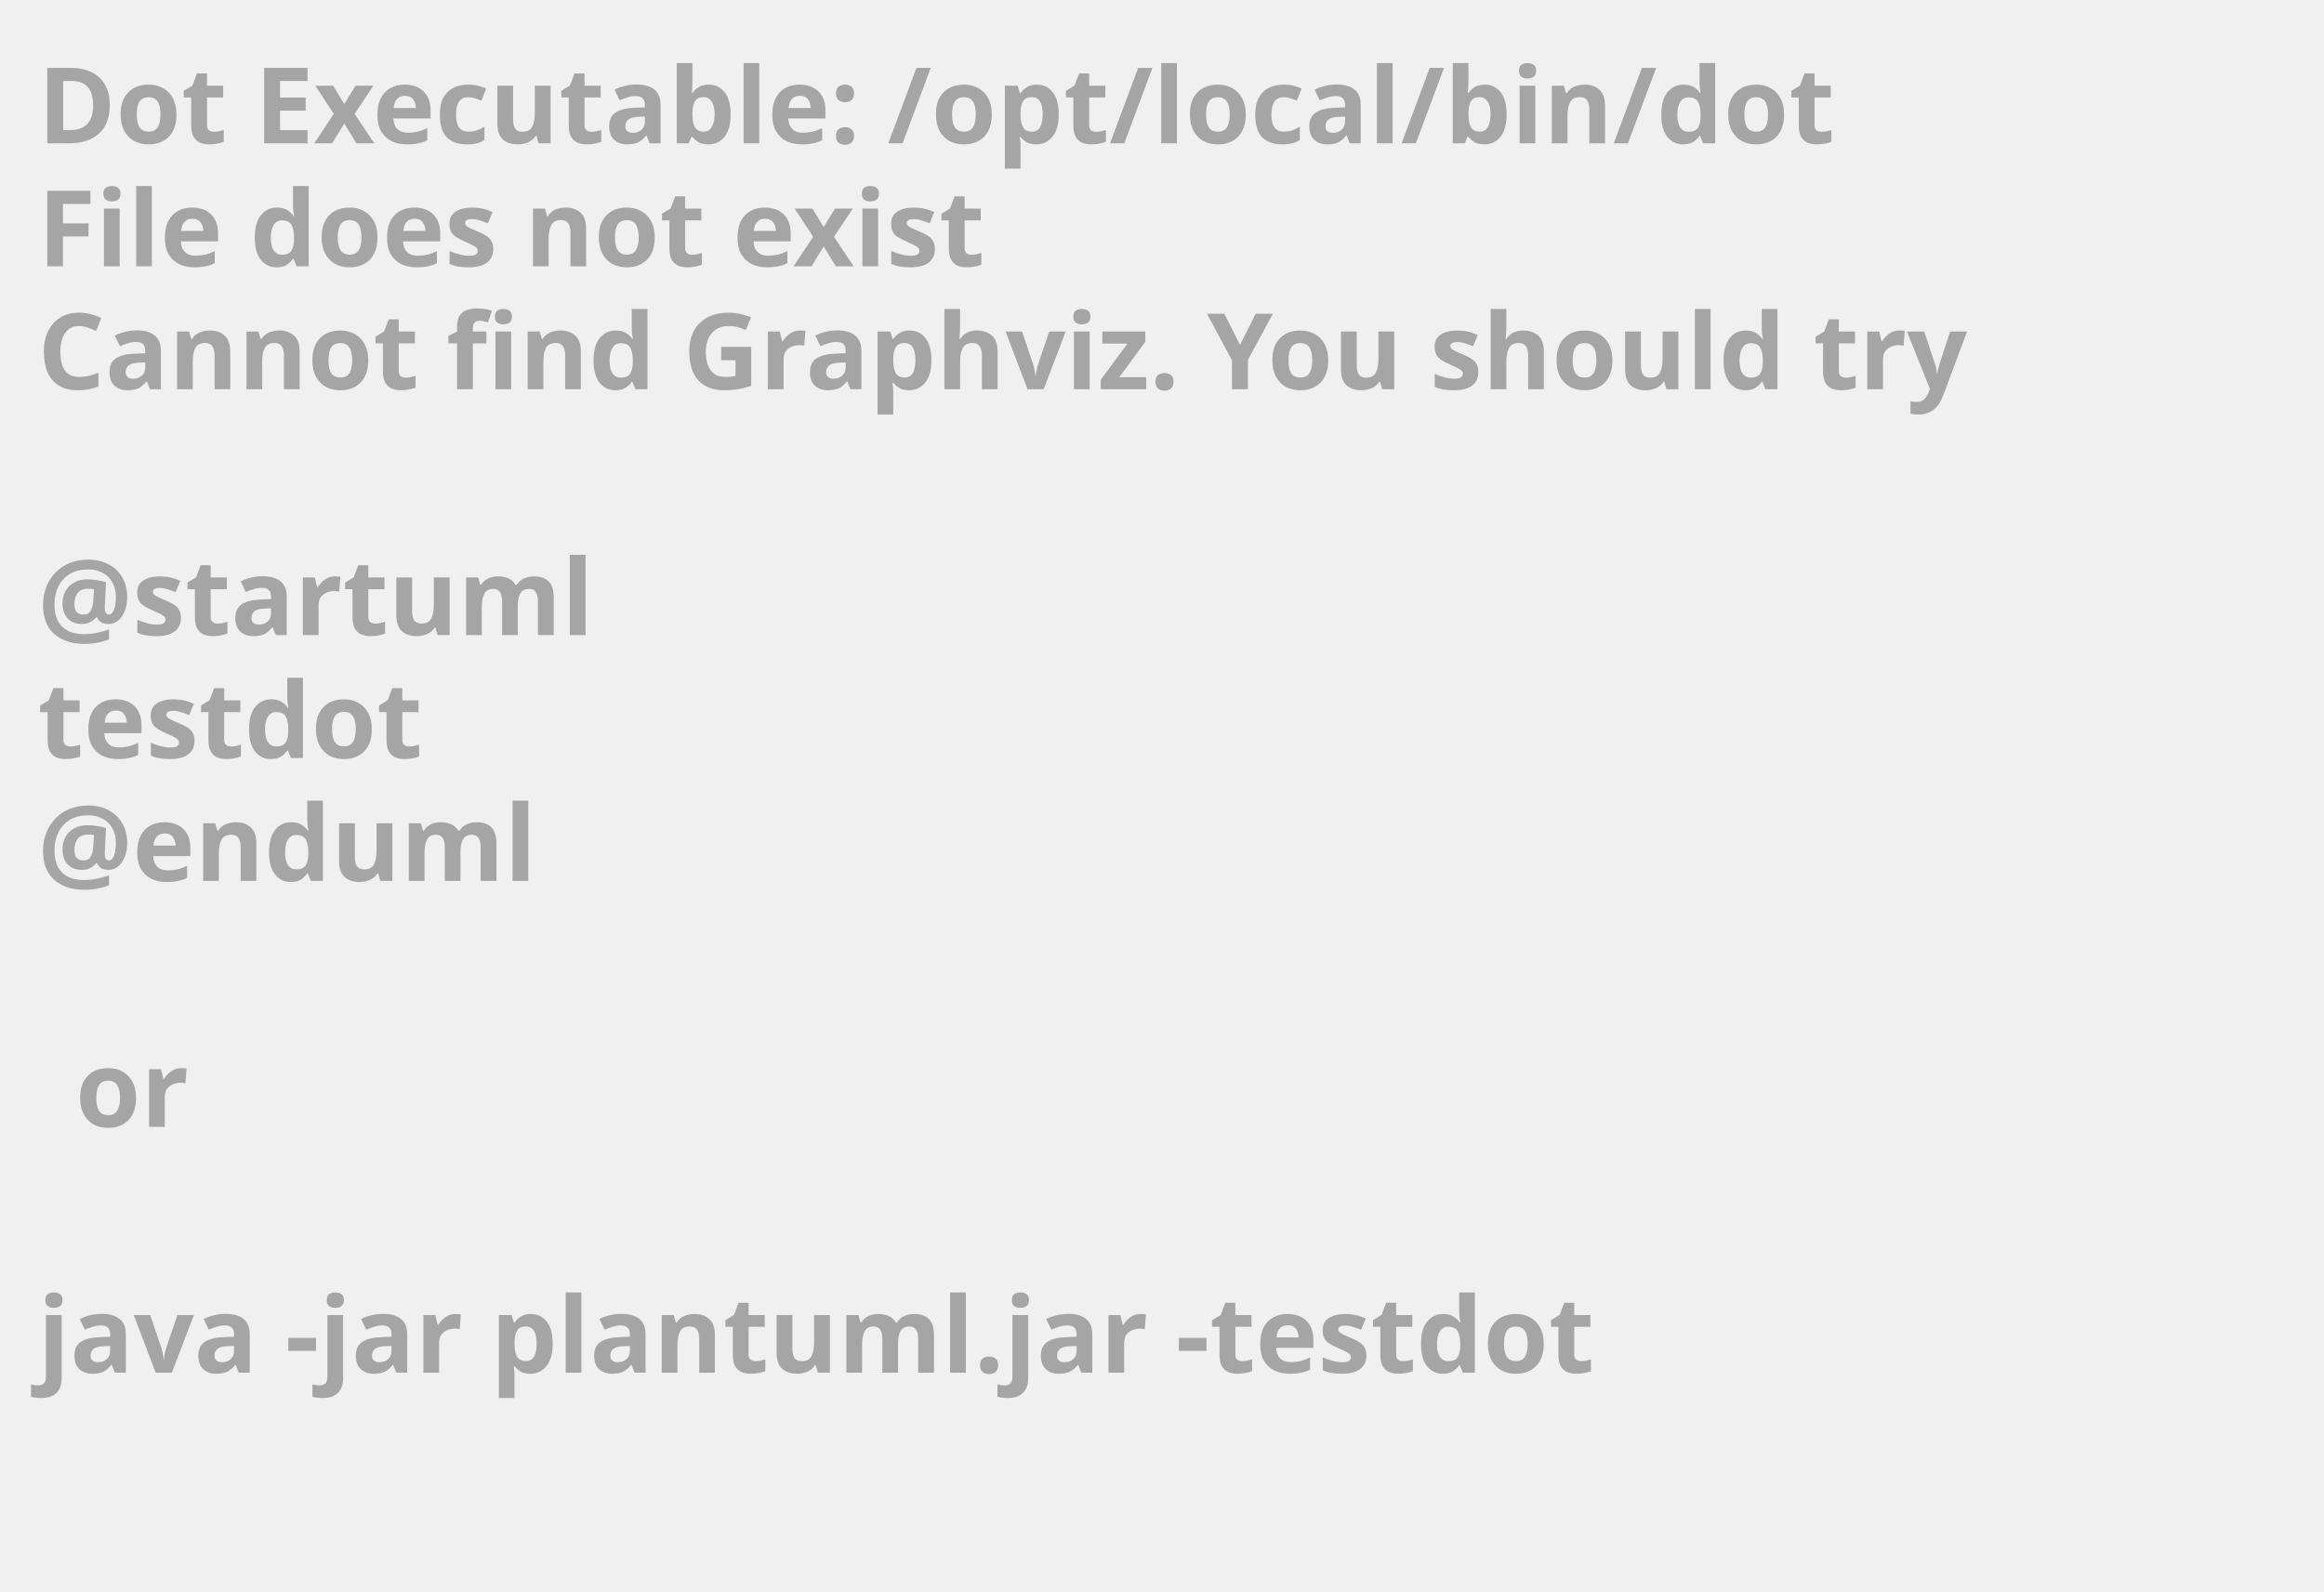
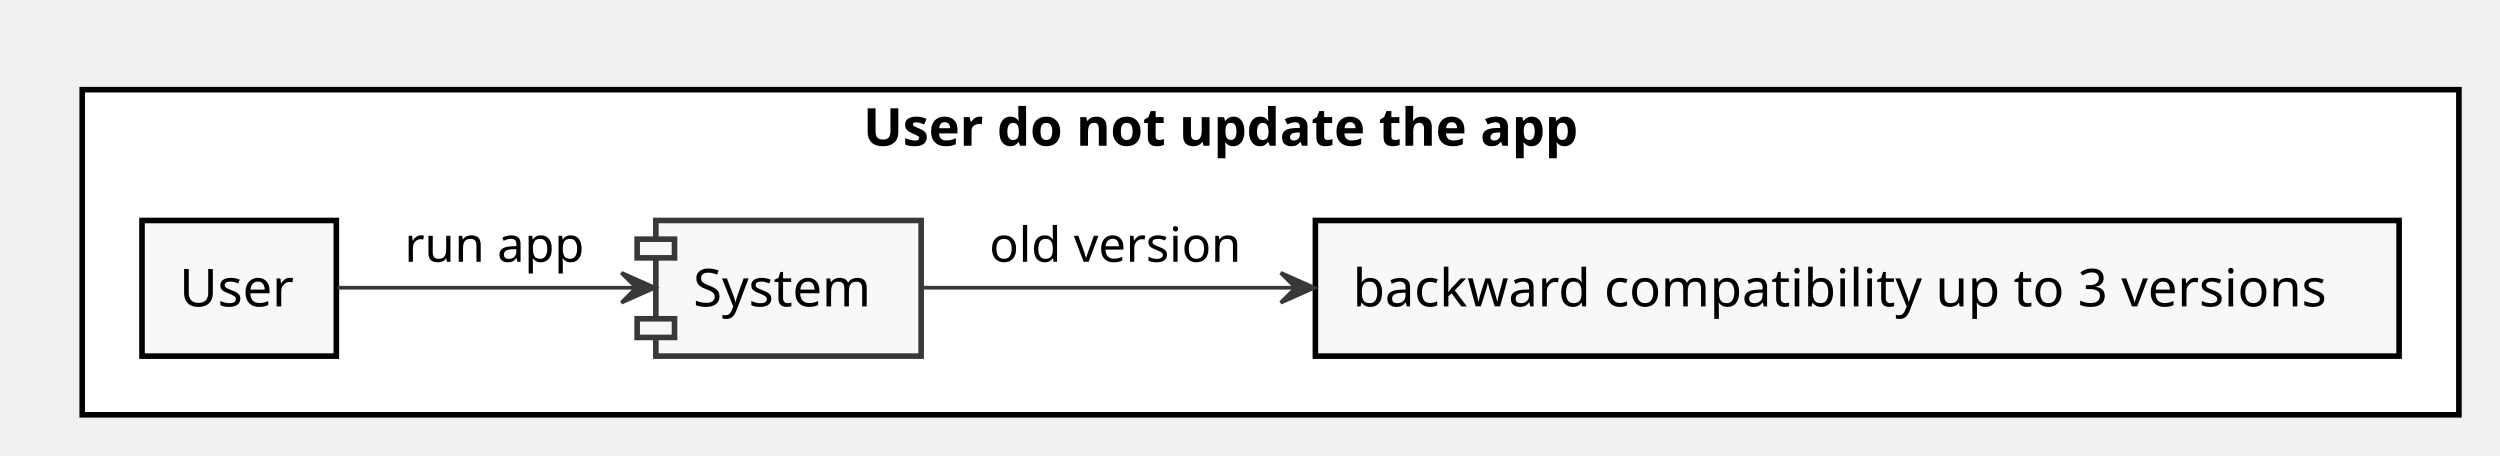
- <svg xmlns="http://www.w3.org/2000/svg" contentScriptType="application/ecmascript" contentStyleType="text/css" height="211px" preserveAspectRatio="none" style="width:308px;height:211px;background:#000000;" version="1.1" viewBox="0 0 308 211" width="308px" zoomAndPan="magnify">
+ <svg xmlns="http://www.w3.org/2000/svg" contentScriptType="application/ecmascript" contentStyleType="text/css" height="122px" preserveAspectRatio="none" style="width:669px;height:122px;" version="1.1" viewBox="0 0 669 122" width="669px" zoomAndPan="magnify">
  <defs />
  <g>
-     <text fill="#A5A5A5" font-family="sans-serif" font-size="14" font-weight="bold" lengthAdjust="spacingAndGlyphs" textLength="261" x="5" y="19">Dot Executable: /opt/local/bin/dot</text>
-     <text fill="#A5A5A5" font-family="sans-serif" font-size="14" font-weight="bold" lengthAdjust="spacingAndGlyphs" textLength="145" x="5" y="35.297">File does not exist</text>
-     <text fill="#A5A5A5" font-family="sans-serif" font-size="14" font-weight="bold" lengthAdjust="spacingAndGlyphs" textLength="291" x="5" y="51.594">Cannot find Graphviz. You should try</text>
-     <text fill="#A5A5A5" font-family="sans-serif" font-size="14" font-weight="bold" lengthAdjust="spacingAndGlyphs" textLength="0" x="10" y="67.891" />
-     <text fill="#A5A5A5" font-family="sans-serif" font-size="14" font-weight="bold" lengthAdjust="spacingAndGlyphs" textLength="79" x="5" y="84.188">@startuml</text>
-     <text fill="#A5A5A5" font-family="sans-serif" font-size="14" font-weight="bold" lengthAdjust="spacingAndGlyphs" textLength="57" x="5" y="100.484">testdot</text>
-     <text fill="#A5A5A5" font-family="sans-serif" font-size="14" font-weight="bold" lengthAdjust="spacingAndGlyphs" textLength="72" x="5" y="116.781">@enduml</text>
-     <text fill="#A5A5A5" font-family="sans-serif" font-size="14" font-weight="bold" lengthAdjust="spacingAndGlyphs" textLength="0" x="10" y="133.078" />
-     <text fill="#A5A5A5" font-family="sans-serif" font-size="14" font-weight="bold" lengthAdjust="spacingAndGlyphs" textLength="17" x="10" y="149.375">or</text>
-     <text fill="#A5A5A5" font-family="sans-serif" font-size="14" font-weight="bold" lengthAdjust="spacingAndGlyphs" textLength="0" x="10" y="165.672" />
-     <text fill="#A5A5A5" font-family="sans-serif" font-size="14" font-weight="bold" lengthAdjust="spacingAndGlyphs" textLength="227" x="5" y="181.969">java -jar plantuml.jar -testdot</text>
-     <text fill="#A5A5A5" font-family="sans-serif" font-size="14" font-weight="bold" lengthAdjust="spacingAndGlyphs" textLength="0" x="10" y="198.266" />
+     <rect fill="#FFFFFF" height="87" style="stroke: #000000; stroke-width: 1.5;" width="636" x="22" y="24" />
+     <text fill="#000000" font-family="sans-serif" font-size="14" font-weight="bold" lengthAdjust="spacingAndGlyphs" textLength="218" x="231" y="38.995">User do not update the app</text>
+     <rect fill="#F8F8F8" height="36.297" style="stroke: #000000; stroke-width: 1.5;" width="52" x="38" y="59" />
+     <text fill="#000000" font-family="sans-serif" font-size="14" lengthAdjust="spacingAndGlyphs" textLength="32" x="48" y="81.995">User</text>
+     <rect fill="#F8F8F8" height="36.297" style="stroke: #000000; stroke-width: 1.5;" width="290" x="352" y="59" />
+     <text fill="#000000" font-family="sans-serif" font-size="14" lengthAdjust="spacingAndGlyphs" textLength="270" x="362" y="81.995">backward compatibility up to 3 versions</text>
+     <rect fill="#F8F8F8" height="36.297" style="stroke: #383838; stroke-width: 1.5;" width="71" x="175.5" y="59" />
+     <rect fill="#F8F8F8" height="5" style="stroke: #383838; stroke-width: 1.5;" width="10" x="170.5" y="64" />
+     <rect fill="#F8F8F8" height="5" style="stroke: #383838; stroke-width: 1.5;" width="10" x="170.5" y="85.297" />
+     <text fill="#000000" font-family="sans-serif" font-size="14" lengthAdjust="spacingAndGlyphs" textLength="51" x="185.5" y="81.995">System</text>
+     <path d="M90.28,77 C112.5,77 144.71,77 170.26,77 " fill="none" id="Source-&gt;System" style="stroke: #383838; stroke-width: 1.0;" />
+     <polygon fill="#383838" points="175.28,77,166.28,73,170.28,77,166.28,81,175.28,77" style="stroke: #383838; stroke-width: 1.0;" />
+     <text fill="#000000" font-family="sans-serif" font-size="13" lengthAdjust="spacingAndGlyphs" textLength="49" x="108.25" y="70.067">run app</text>
+     <path d="M246.64,77 C272.44,77 309.22,77 346.67,77 " fill="none" id="System-&gt;Measure" style="stroke: #383838; stroke-width: 1.0;" />
+     <polygon fill="#383838" points="351.72,77,342.72,73,346.72,77,342.72,81,351.72,77" style="stroke: #383838; stroke-width: 1.0;" />
+     <text fill="#000000" font-family="sans-serif" font-size="13" lengthAdjust="spacingAndGlyphs" textLength="69" x="264.75" y="70.067">old version</text>
  </g>
</svg>
